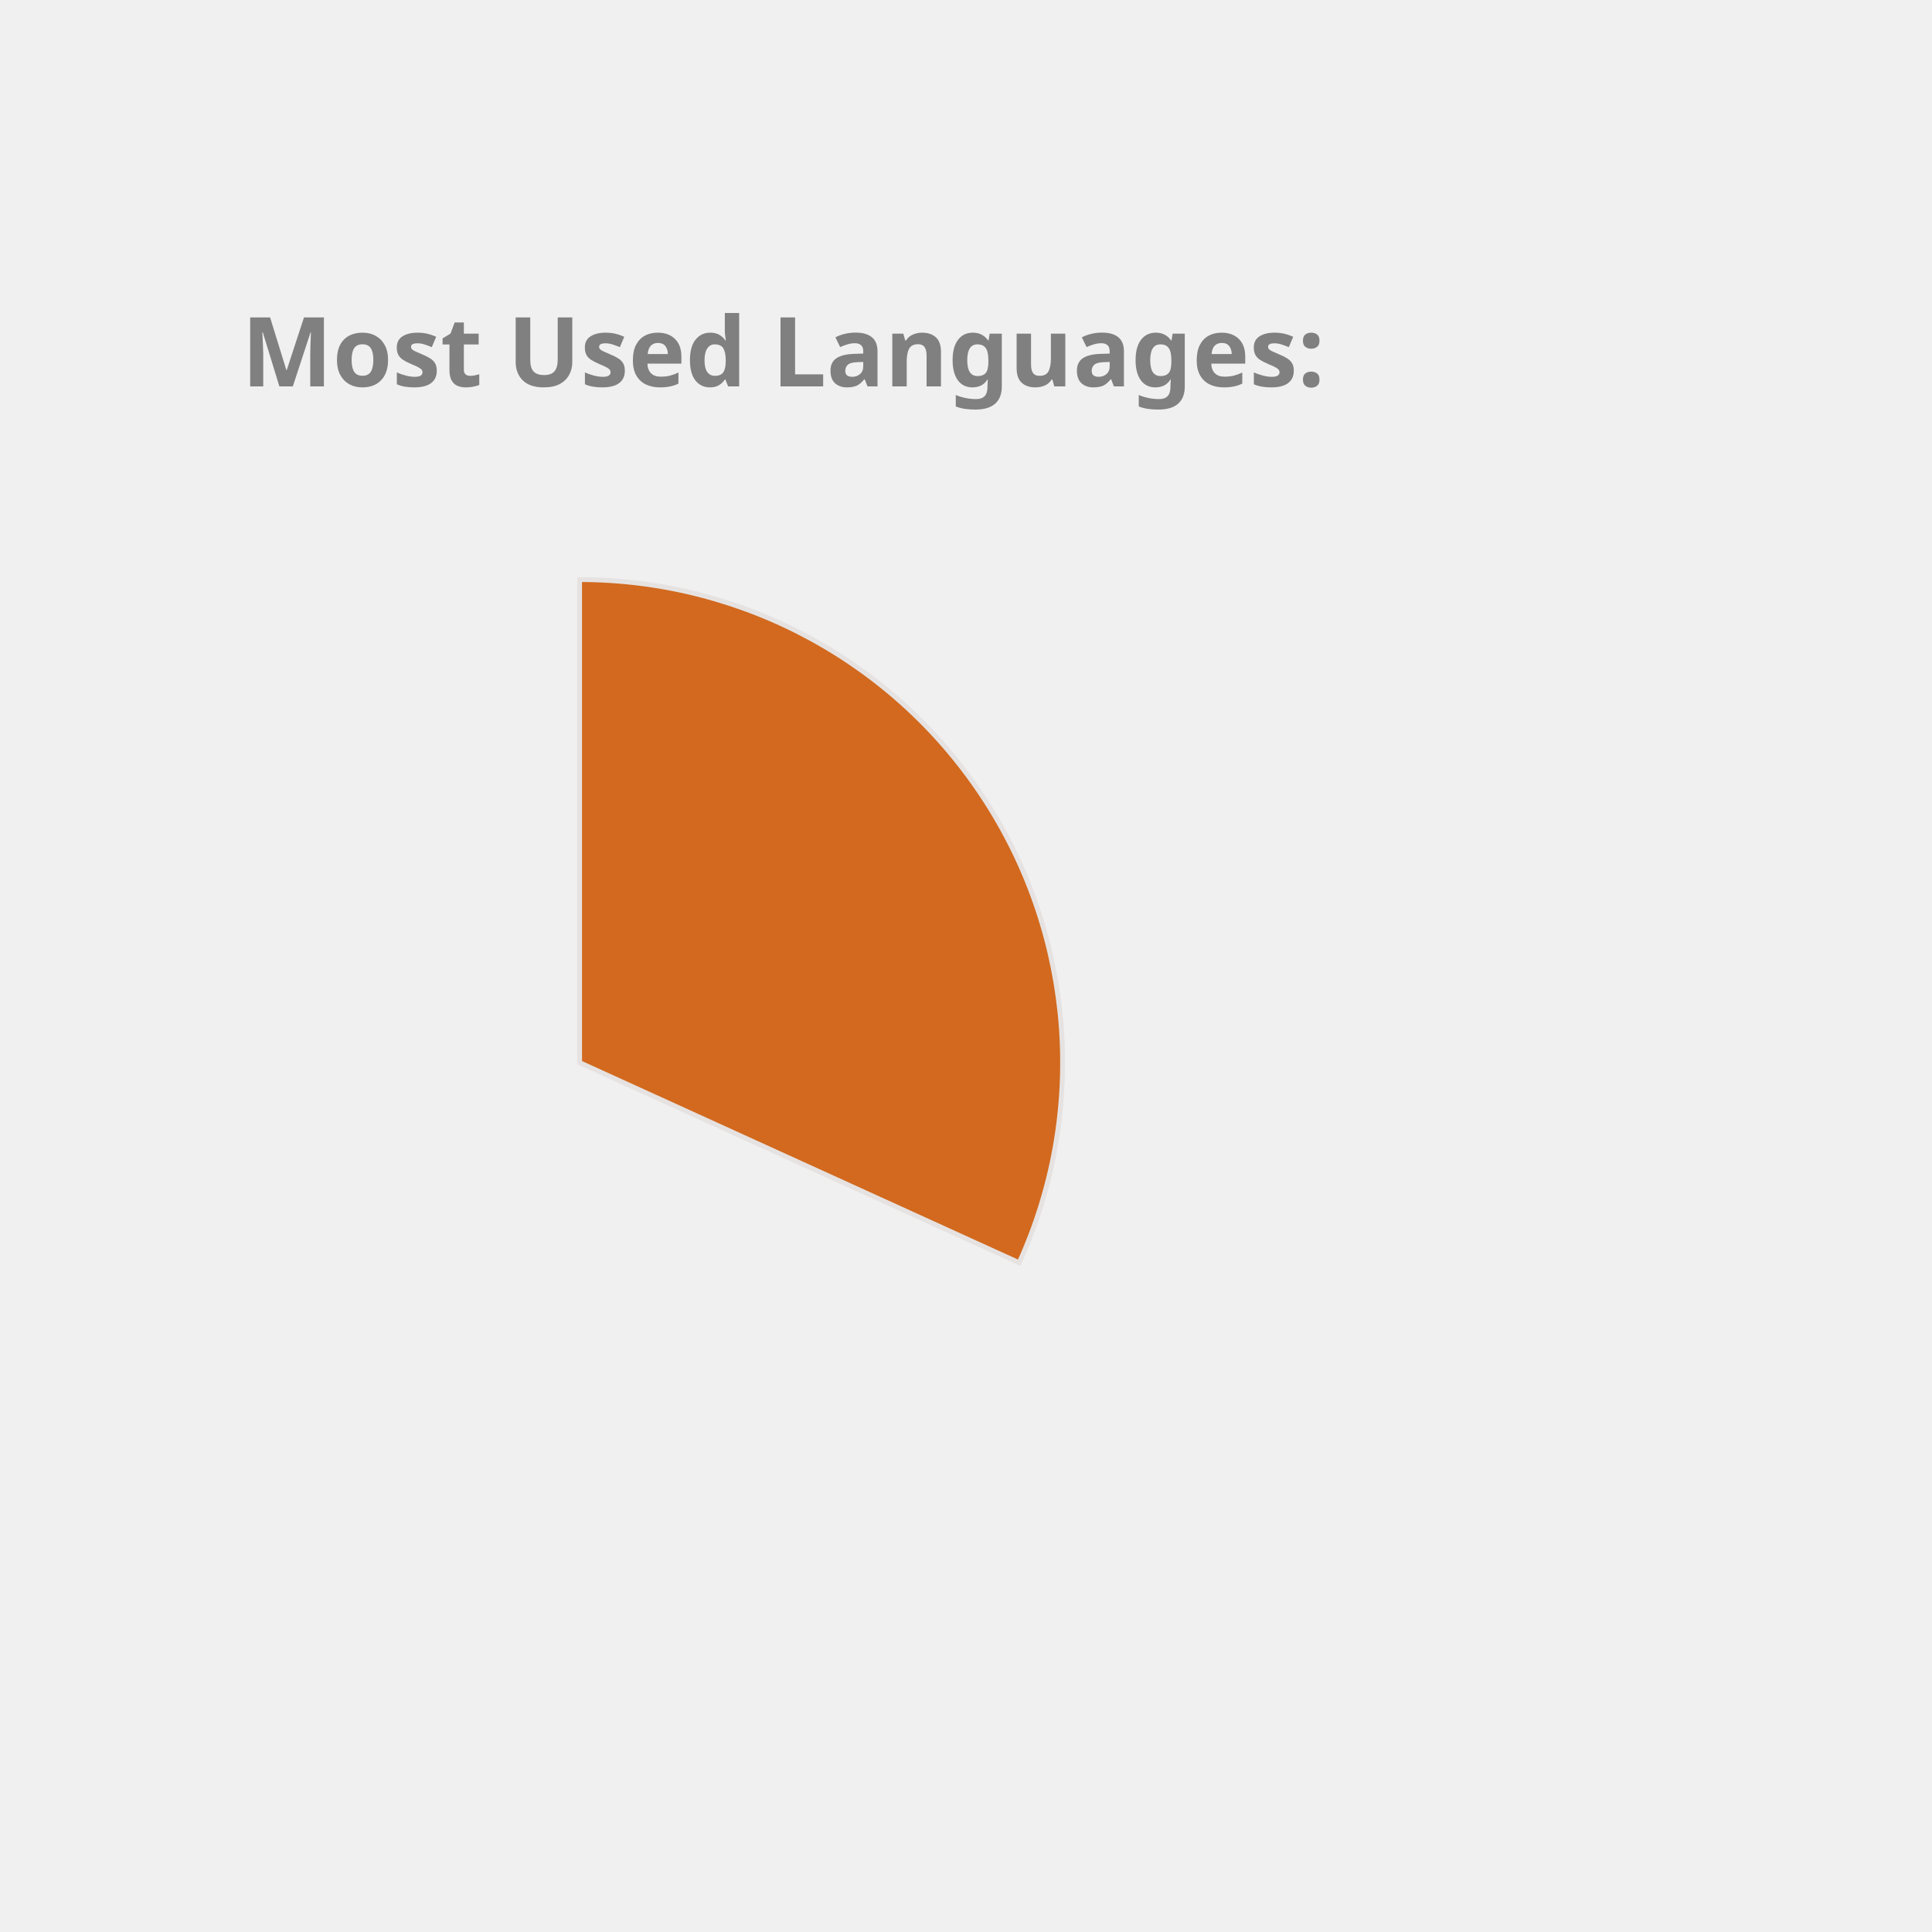
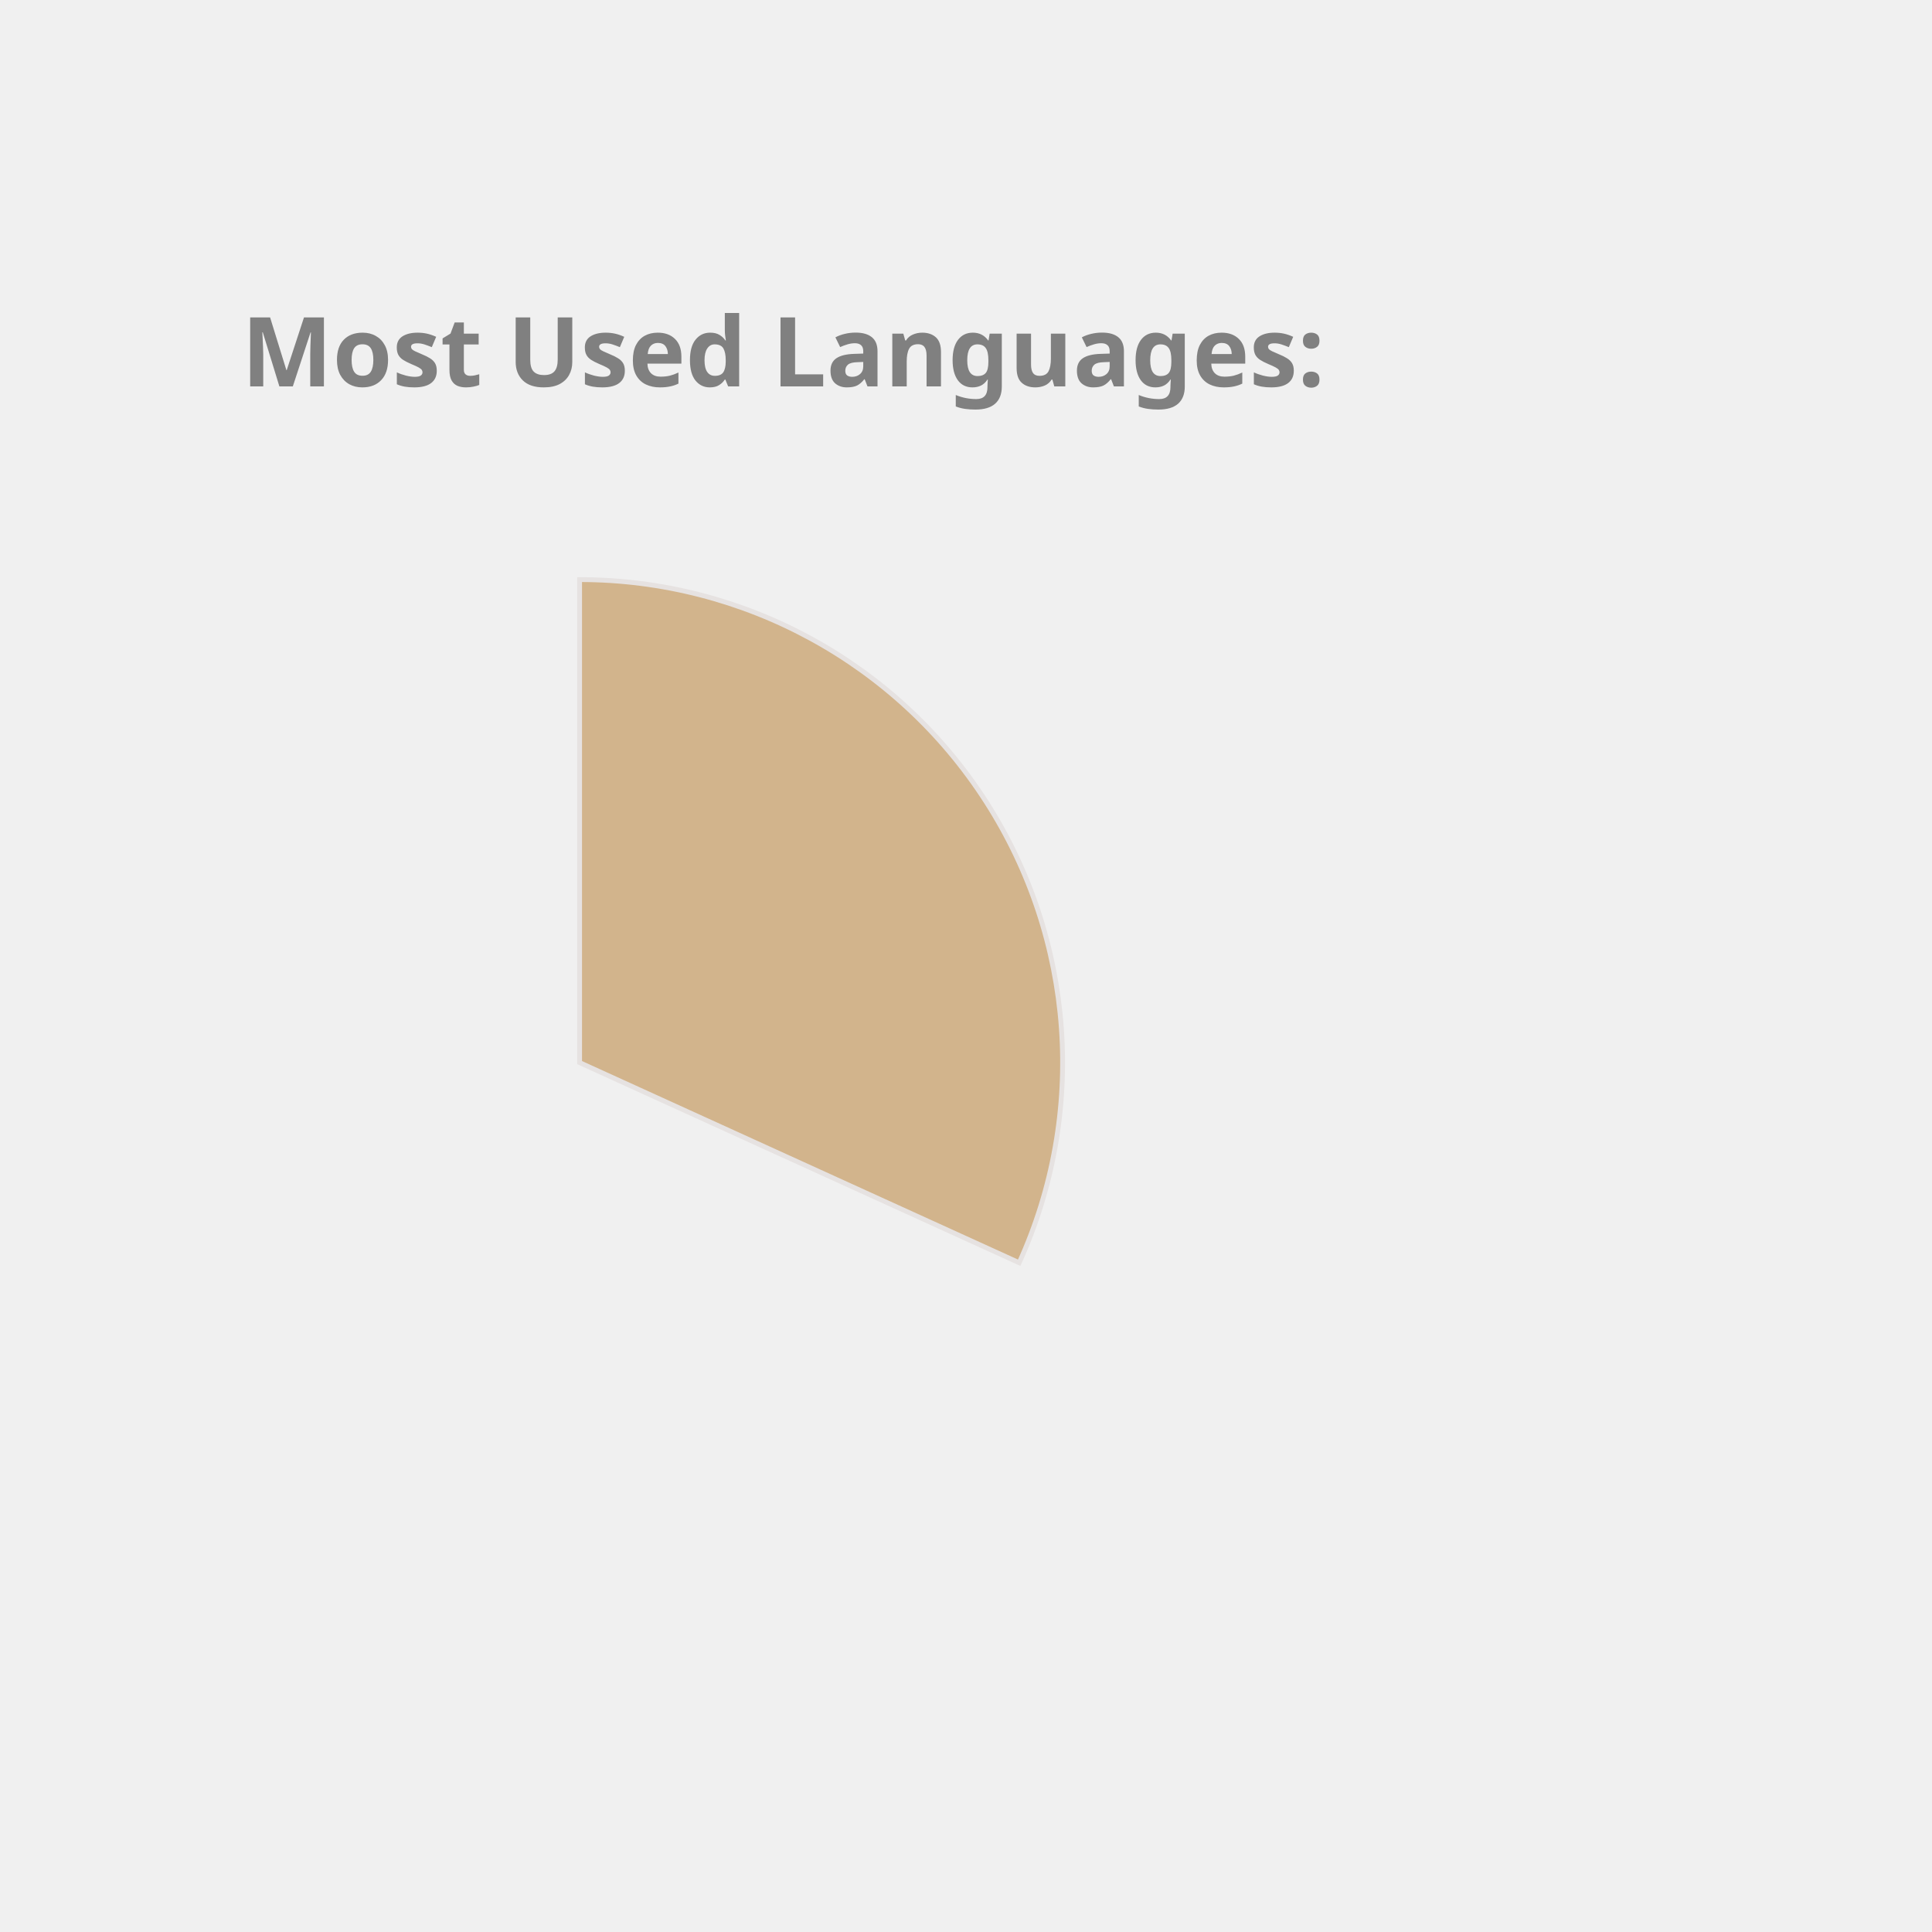
<svg xmlns="http://www.w3.org/2000/svg" height="350px" width="350px" viewBox="0 0 400 400">
  <style> 
        .label {
                font: bold 20px sans-serif;
                color: #404040;
                -webkit-text-stroke: 1px white;
        }

        path {
                stroke: #E6E2E1;
                stroke-width: 1px;
                transform: translate(60px, 100px);
        }

        .path_1 {
                animation: fadeIn 5s linear forwards;
        }

        .path_2 {
                transform: scale(0);
                animation: fadeIn 5s linear forwards 5s;
        }


        
        .path_3 {
                transform: scale(0);
                animation: fadeIn 5s linear forwards 10s;
        }


        .path_4 {
                transform: scale(0);
                animation: fadeIn 5s linear forwards 15s;
        }

        .path_5 {
                transform: scale(0);
                animation: fadeIn 5s linear forwards 20s;
        }

        .path_6 {
                transform: scale(0);
                animation: fadeIn 5s linear forwards 25s;
        }

        .path_7 {
                transform: scale(0);
                animation: fadeIn 5s linear forwards 30s;
        }

        .path_8 {
                transform: scale(0);
                animation: fadeIn 5s linear forwards 35s;
        }

        .path_9 {
                transform: scale(0);
                animation: fadeIn 5s linear forwards 40s;
        }

        .path_10 {
                transform: scale(0);
                animation: fadeIn 5s linear forwards 45s;
        }

        @keyframes fadeIn {
                0% {                        
                        transform: translate(250px, 300px) rotate(0deg) scale(0);
                        
                }
                50% {
                        transform: translate(150px, 220px) rotate(180deg) scale(0.5);
                        
                }
                
                100% {
                        transform: translate(60px, 120px) rotate(360deg) scale(1);
                        
                }
        }
        .txt_1 {
                opacity: 0;
                animation: txtShow 5s linear forwards 0s;
        }

        .txt_2 {
                opacity: 0;
                animation: txtShow 5s linear forwards 5s;
        }

        .txt_3 {
                opacity: 0;
                animation: txtShow 5s linear forwards 10s;
        }

        .txt_4 {
                opacity: 0;
                animation: txtShow 5s linear forwards 15s;
        }

        .txt_5 {
                opacity: 0;
                animation: txtShow 5s linear forwards 20s;
        }

        .txt_6 {
                opacity: 0;
                animation: txtShow 5s linear forwards 25s;
        }

        .txt_7 {
                opacity: 0;
                animation: txtShow 5s linear forwards 30s;
        }

        .txt_8 {
                opacity: 0;
                animation: txtShow 5s linear forwards 35s;
        }

        .txt_9 {
                opacity: 0;
                animation: txtShow 5s linear forwards 40s;
        }

        .txt_10 {
                opacity: 0;
                animation: txtShow 5s linear forwards 45s;
        }

        @keyframes txtShow {
                0% {                        
                        opacity: 0;
                        transform: translate(0px, 0px) scale(0);
                }
                100% {
                        opacity: 1;
                        transform: translate(0px, 0px) scale(1);
                        
                }
        }
</style>
-   <path class="path_1" d="M 60,120 L 60,20 A 100,100 0 0 1 151.011,161.438 Z" fill="Chocolate" stroke="#fff" stroke-width="2" />
-   <text class="txt_1" x="260" y="150" fill="Chocolate" stroke="Chocolate" stroke-width="1">C++</text>
-   <path class="path_2" d="M 60,120 L 151.011,161.438 A 100,100 0 0 1 -4.706,196.244 Z" fill="Orange" stroke="#fff" stroke-width="2" />
-   <text class="txt_2" x="260" y="170" fill="Orange" stroke="Orange" stroke-width="1">JavaScript</text>
-   <path class="path_3" d="M 60,120 L -4.706,196.244 A 100,100 0 0 1 -38.564,103.117 Z" fill="DodgerBlue" stroke="#fff" stroke-width="2" />
-   <text class="txt_3" x="260" y="190" fill="DodgerBlue" stroke="DodgerBlue" stroke-width="1">Python</text>
-   <path class="path_4" d="M 60,120 L -38.564,103.117 A 100,100 0 0 1 -14.174,52.931 Z" fill="MediumAquaMarine" stroke="#fff" stroke-width="2" />
-   <text class="txt_4" x="260" y="210" fill="MediumAquaMarine" stroke="MediumAquaMarine" stroke-width="1">Jupyter Notebook</text>
-   <path class="path_5" d="M 60,120 L -14.174,52.931 A 100,100 0 0 1 32.705,23.797 Z" fill="MediumSlateBlue" stroke="#fff" stroke-width="2" />
-   <text class="txt_5" x="260" y="230" fill="MediumSlateBlue" stroke="MediumSlateBlue" stroke-width="1">Java</text>
-   <path class="path_6" d="M 60,120 L 32.705,23.797 A 100,100 0 0 1 48.714,20.639 Z" fill="LightSeaGreen" stroke="#fff" stroke-width="2" />
-   <text class="txt_6" x="260" y="250" fill="LightSeaGreen" stroke="LightSeaGreen" stroke-width="1">HTML</text>
-   <path class="path_7" d="M 60,120 L 48.714,20.639 A 100,100 0 0 1 54.348,20.16 Z" fill="CornflowerBlue" stroke="#fff" stroke-width="2" />
-   <text class="txt_7" x="260" y="270" fill="CornflowerBlue" stroke="CornflowerBlue" stroke-width="1">Shell</text>
-   <path class="path_8" d="M 60,120 L 54.348,20.16 A 100,100 0 0 1 58.115,20.018 Z" fill="Gold" stroke="#fff" stroke-width="2" />
-   <text class="txt_8" x="260" y="290" fill="Gold" stroke="Gold" stroke-width="1">SCSS</text>
-   <path class="path_9" d="M 60,120 L 58.115,20.018 A 100,100 0 0 1 60.628,20.002 Z" fill="RosyBrown" stroke="#fff" stroke-width="2" />
-   <text class="txt_9" x="260" y="310" fill="RosyBrown" stroke="RosyBrown" stroke-width="1">CSS</text>
+   <path class="path_1" d="M 60,120 L 60,20 A 100,100 0 0 1 151.011,161.438 Z" fill="Tan" stroke="#fff" stroke-width="2" />
+   <text class="txt_1" x="260" y="150" fill="Tan" stroke="Tan" stroke-width="1">C++</text>
+   <path class="path_2" d="M 60,120 L 151.011,161.438 A 100,100 0 0 1 -4.706,196.244 Z" fill="Tomato" stroke="#fff" stroke-width="2" />
+   <text class="txt_2" x="260" y="170" fill="Tomato" stroke="Tomato" stroke-width="1">JavaScript</text>
+   <path class="path_3" d="M 60,120 L -4.706,196.244 A 100,100 0 0 1 -38.564,103.117 Z" fill="MediumAquaMarine" stroke="#fff" stroke-width="2" />
+   <text class="txt_3" x="260" y="190" fill="MediumAquaMarine" stroke="MediumAquaMarine" stroke-width="1">Python</text>
+   <path class="path_4" d="M 60,120 L -38.564,103.117 A 100,100 0 0 1 -14.174,52.931 Z" fill="Gold" stroke="#fff" stroke-width="2" />
+   <text class="txt_4" x="260" y="210" fill="Gold" stroke="Gold" stroke-width="1">Jupyter Notebook</text>
+   <path class="path_5" d="M 60,120 L -14.174,52.931 A 100,100 0 0 1 32.705,23.797 Z" fill="MediumTurquoise" stroke="#fff" stroke-width="2" />
+   <text class="txt_5" x="260" y="230" fill="MediumTurquoise" stroke="MediumTurquoise" stroke-width="1">Java</text>
+   <path class="path_6" d="M 60,120 L 32.705,23.797 A 100,100 0 0 1 48.714,20.639 Z" fill="SteelBlue" stroke="#fff" stroke-width="2" />
+   <text class="txt_6" x="260" y="250" fill="SteelBlue" stroke="SteelBlue" stroke-width="1">HTML</text>
+   <path class="path_7" d="M 60,120 L 48.714,20.639 A 100,100 0 0 1 54.348,20.16 Z" fill="IndianRed" stroke="#fff" stroke-width="2" />
+   <text class="txt_7" x="260" y="270" fill="IndianRed" stroke="IndianRed" stroke-width="1">Shell</text>
+   <path class="path_8" d="M 60,120 L 54.348,20.16 A 100,100 0 0 1 58.115,20.018 Z" fill="Chocolate" stroke="#fff" stroke-width="2" />
+   <text class="txt_8" x="260" y="290" fill="Chocolate" stroke="Chocolate" stroke-width="1">SCSS</text>
+   <path class="path_9" d="M 60,120 L 58.115,20.018 A 100,100 0 0 1 60.628,20.002 Z" fill="RoyalBlue" stroke="#fff" stroke-width="2" />
+   <text class="txt_9" x="260" y="310" fill="RoyalBlue" stroke="RoyalBlue" stroke-width="1">CSS</text>
  <g class="label">
    <text x="50" y="80" fill="grey">Most Used Languages:</text>
  </g>
</svg>
